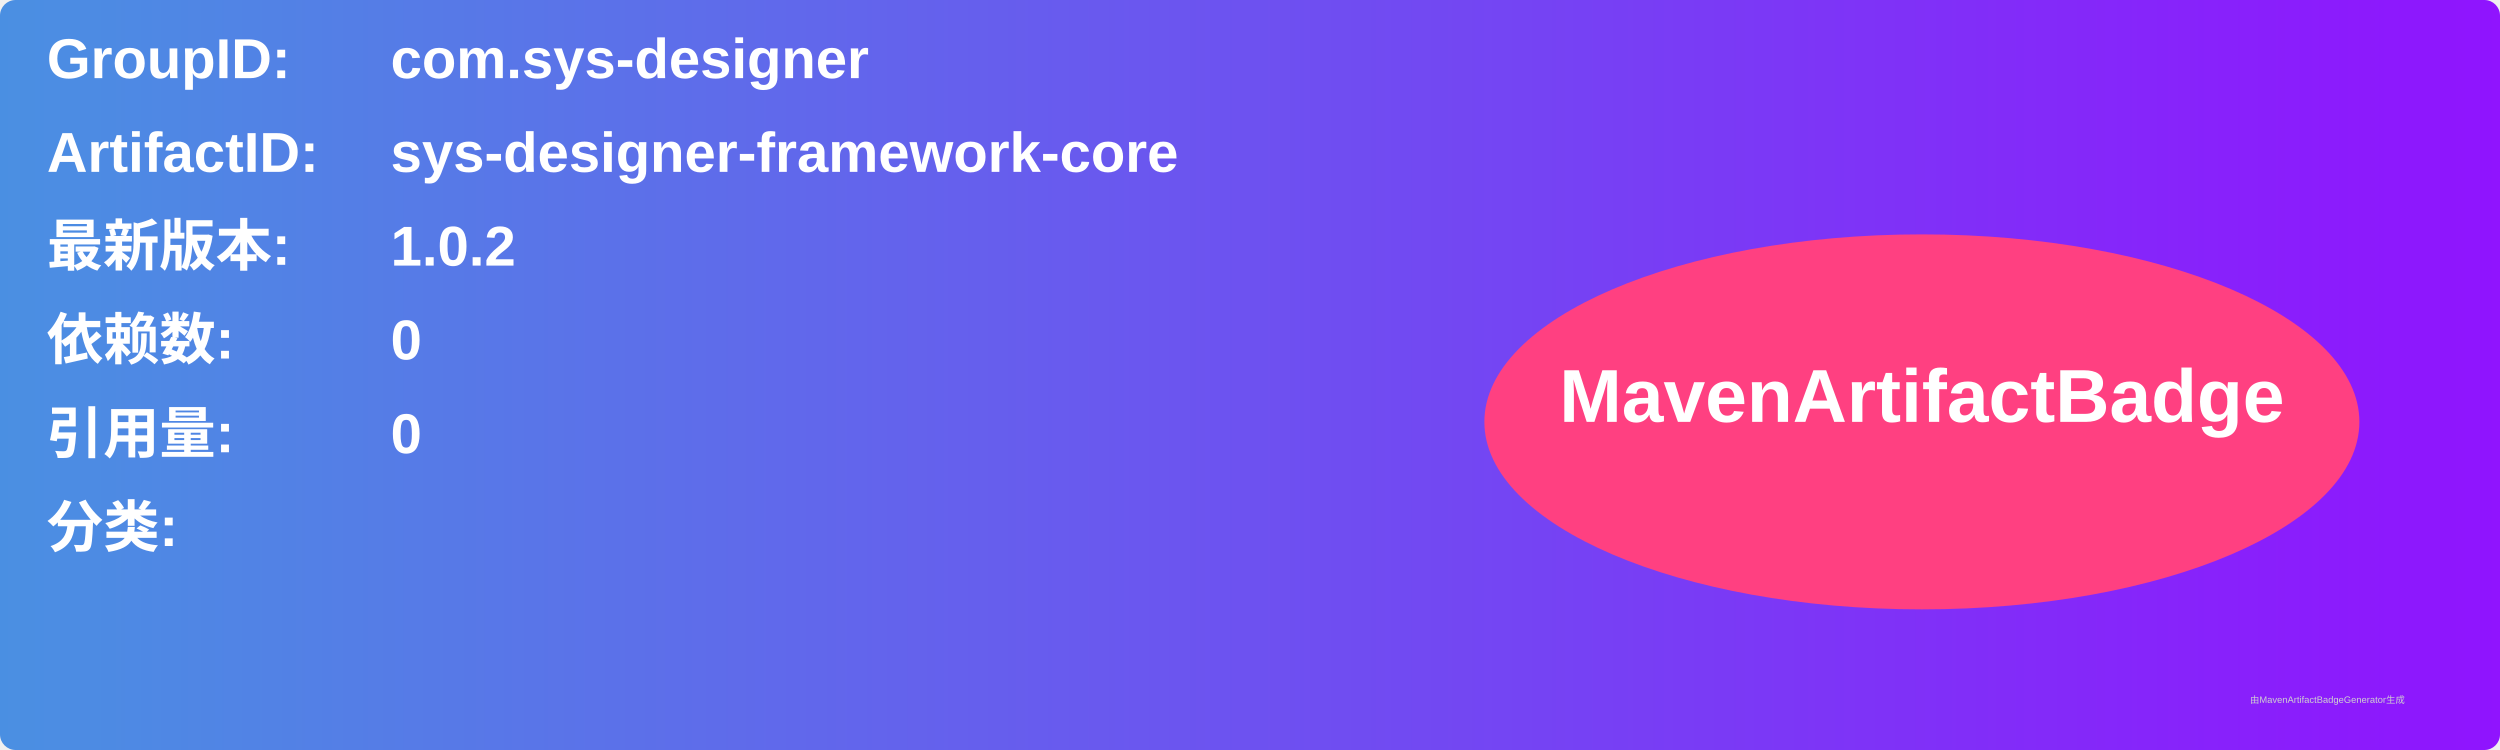
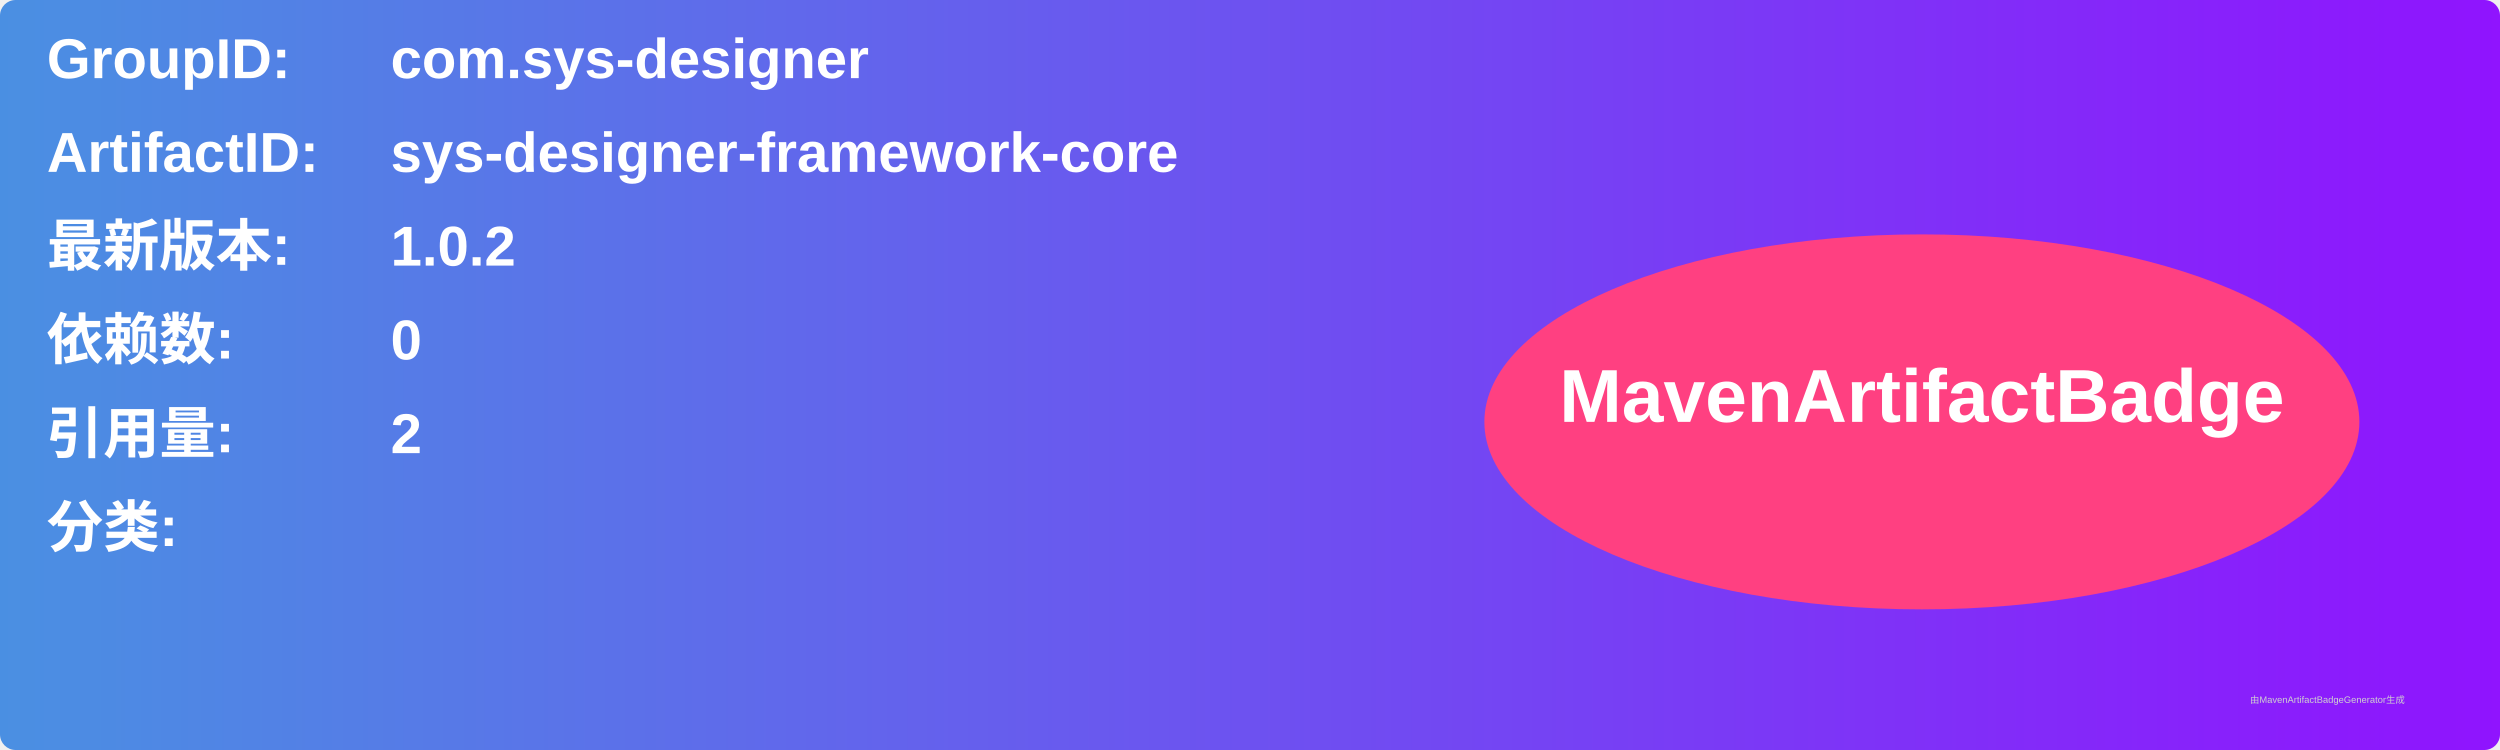
<svg xmlns="http://www.w3.org/2000/svg" width="800" height="240" viewBox="0 0 800 240">
  <linearGradient id="grad" x1="0%" y1="0%" x2="100%" y2="0%">
    <stop offset="0%" stop-color="#4a90e2" />
    <stop offset="100%" stop-color="#9013fe" />
  </linearGradient>
  <rect width="100%" height="100%" rx="5" ry="5" fill="url(#grad)" />
  <g transform="translate(15, 15)">
    <text x="0" y="10" font-family="Arial" font-size="18" fill="white" font-weight="bold" width="260">GroupID:</text>
    <text x="110" y="10" font-family="Arial" font-size="18" fill="white" font-weight="bold" width="460">com.sys-designer</text>
    <text x="0" y="40" font-family="Arial" font-size="18" fill="white" font-weight="bold" width="260">ArtifactID:</text>
    <text x="110" y="40" font-family="Arial" font-size="18" fill="white" font-weight="bold" width="460">sys-designer-framework-core</text>
    <text x="0" y="70" font-family="Arial" font-size="18" fill="white" font-weight="bold">最新版本:</text>
    <text x="110" y="70" font-family="Arial" font-size="18" fill="white" font-weight="bold">
      <tspan font-weight="bold">1.0.2</tspan>
    </text>
    <text x="0" y="100" font-family="Arial" font-size="18" fill="white" font-weight="bold">依赖数: </text>
    <text x="110" y="100" font-family="Arial" font-size="18" fill="white">
      <tspan font-weight="bold">0</tspan>
    </text>
    <text x="0" y="130" font-family="Arial" font-size="18" fill="white" font-weight="bold">引用量: </text>
    <text x="110" y="130" font-family="Arial" font-size="18" fill="white">
-       <tspan font-weight="bold">0</tspan>
+       <tspan font-weight="bold">2</tspan>
    </text>
    <text x="0" y="160" font-family="Arial" font-size="18" fill="white" font-weight="bold">分类:</text>
    <text x="10" y="190" font-family="Arial" font-size="10" fill="white">
      <tspan font-weight="bold" />
    </text>
    <ellipse cx="600" cy="120" rx="140" ry="60" fill="#ff4081" />
    <text x="600" y="120" text-anchor="middle" font-family="Arial" font-size="24" fill="white" font-weight="bold">MavenArtifactBadge</text>
  </g>
  <text x="720" y="225" font-family="Arial" font-size="3" fill="#d0d0d0">由MavenArtifactBadgeGenerator生成</text>
</svg>
